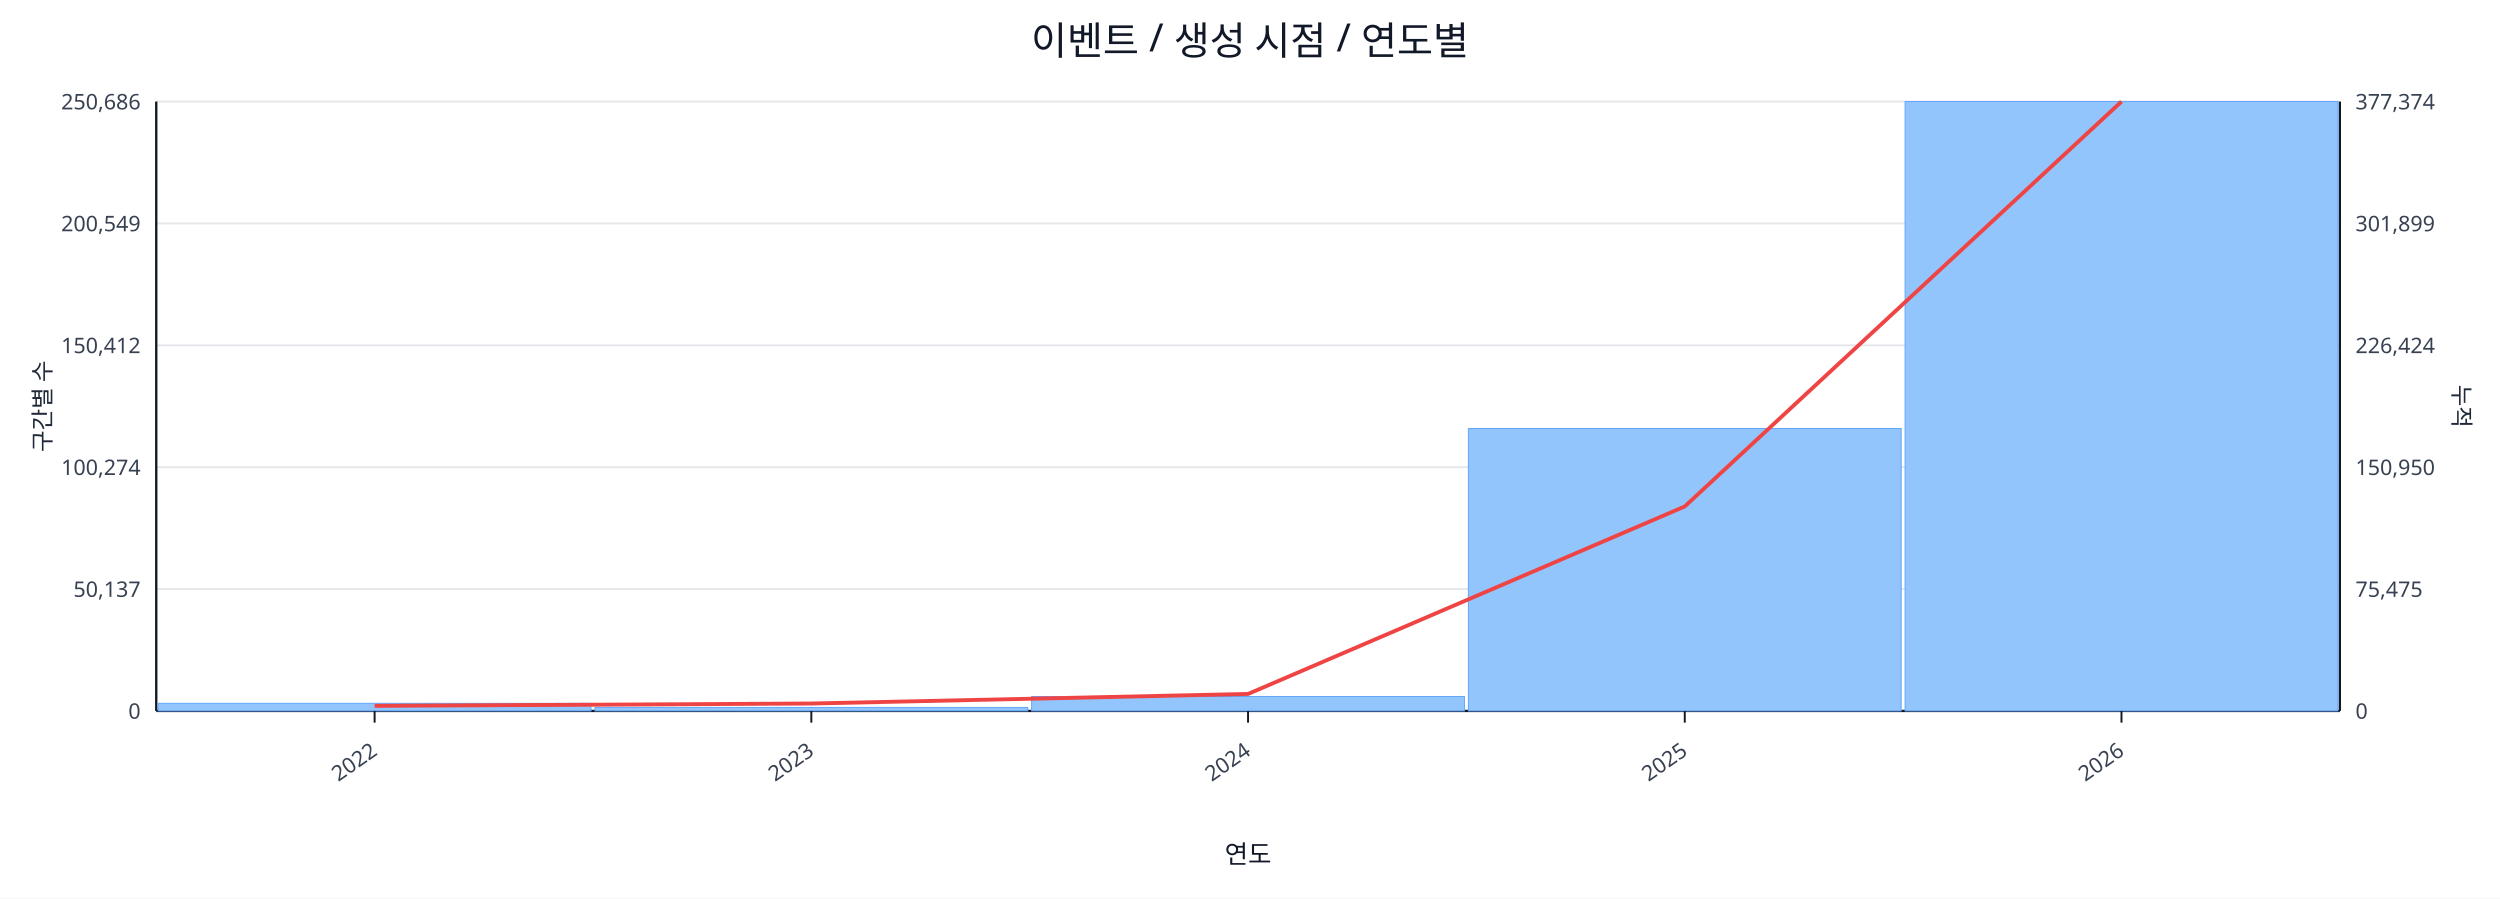
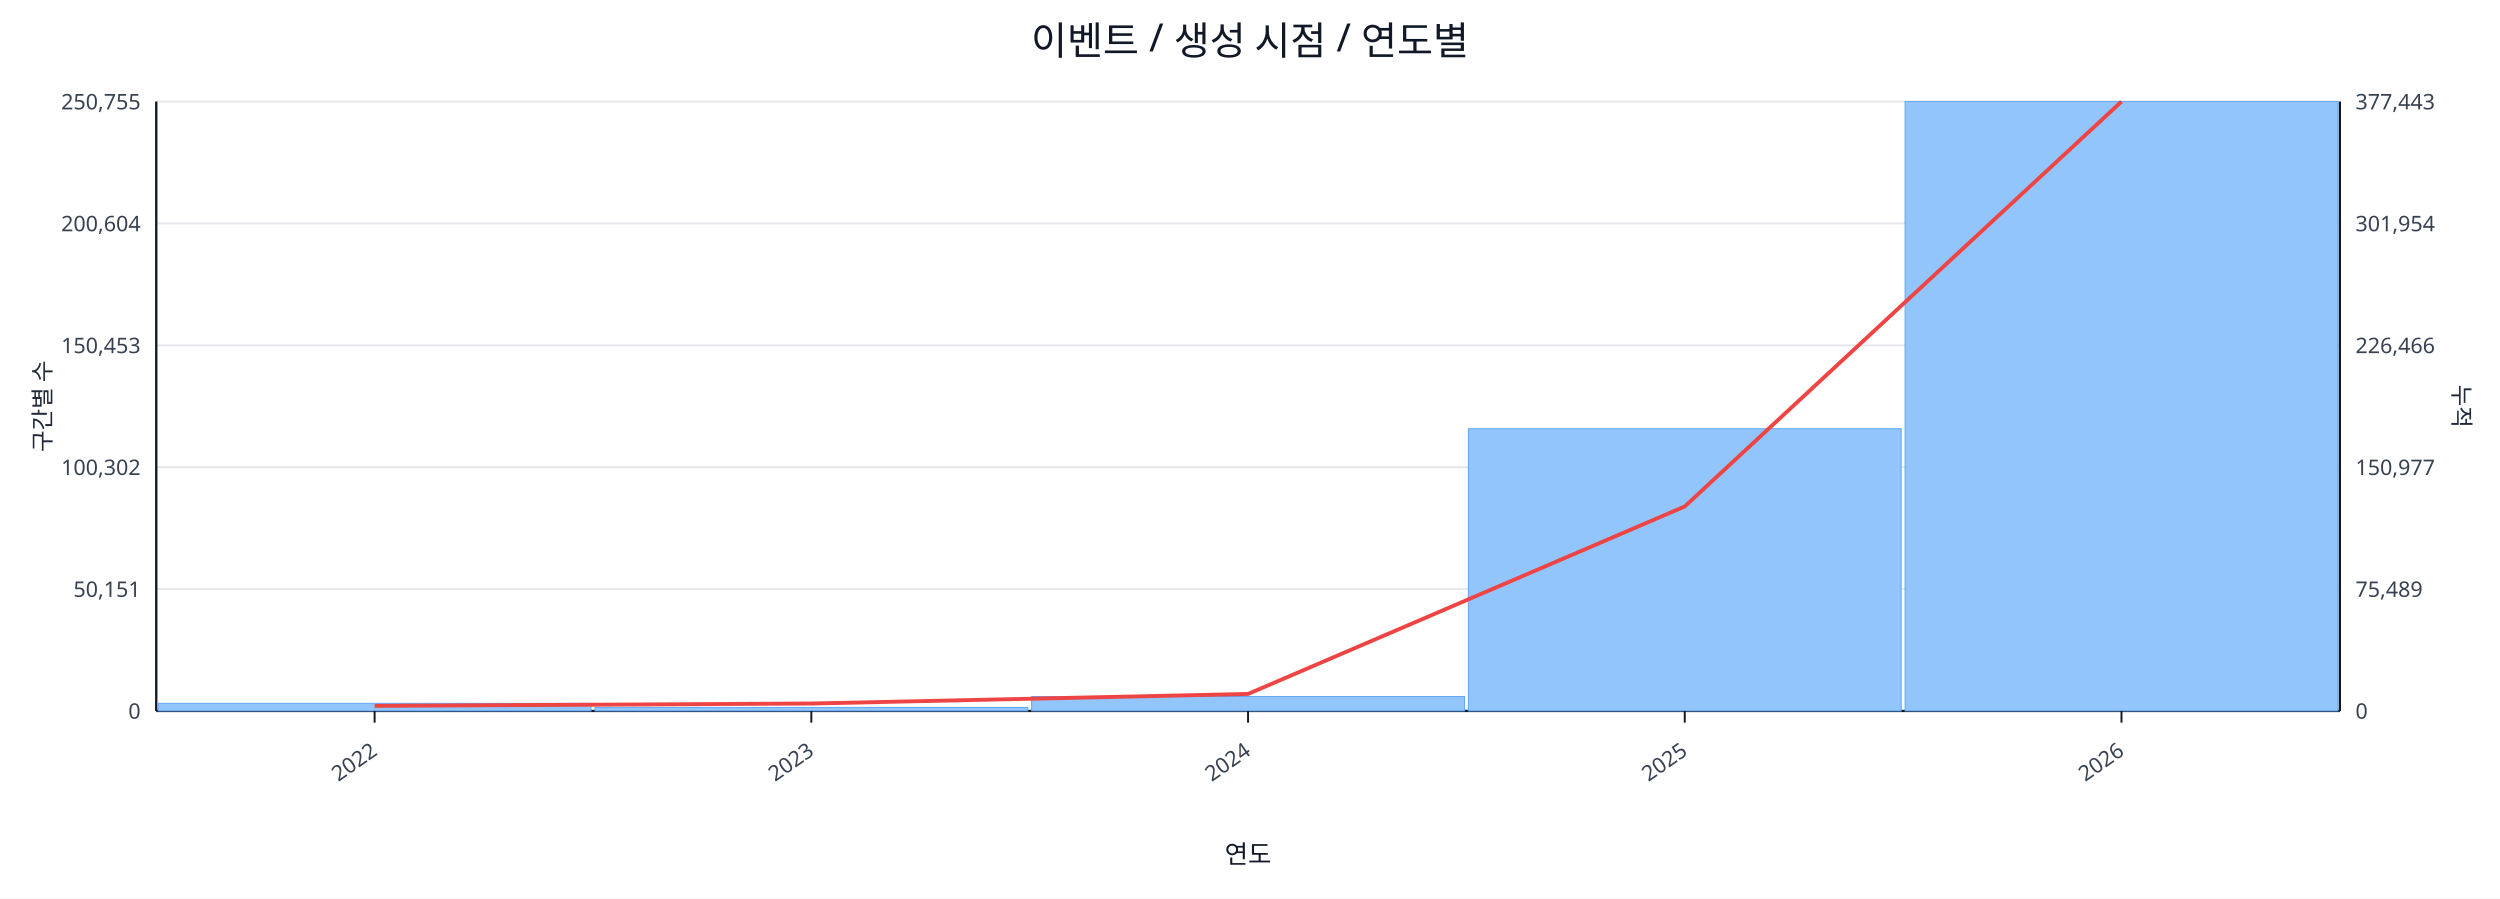
<svg xmlns="http://www.w3.org/2000/svg" width="1280" height="460" viewBox="0 0 1280 460">
  <rect x="0" y="0" width="100%" height="100%" fill="#ffffff" />
  <text x="640.0" y="28" font-size="20" text-anchor="middle" font-family="sans-serif" fill="#111827">이벤트 / 생성 시점 / 연도별</text>
  <line x1="80.0" y1="52.0" x2="1198.0" y2="52.0" stroke="#e5e7eb" stroke-width="1" />
-   <text x="72.0" y="56.0" font-size="11" text-anchor="end" font-family="sans-serif" fill="#374151">250,686</text>
-   <text x="1206.0" y="56.0" font-size="11" text-anchor="start" font-family="sans-serif" fill="#374151">377,374</text>
+   <text x="72.0" y="56.0" font-size="11" text-anchor="end" font-family="sans-serif" fill="#374151">250,755</text>
+   <text x="1206.0" y="56.0" font-size="11" text-anchor="start" font-family="sans-serif" fill="#374151">377,443</text>
  <line x1="80.0" y1="114.4" x2="1198.0" y2="114.4" stroke="#e5e7eb" stroke-width="1" />
-   <text x="72.0" y="118.4" font-size="11" text-anchor="end" font-family="sans-serif" fill="#374151">200,549</text>
-   <text x="1206.0" y="118.4" font-size="11" text-anchor="start" font-family="sans-serif" fill="#374151">301,899</text>
+   <text x="72.0" y="118.4" font-size="11" text-anchor="end" font-family="sans-serif" fill="#374151">200,604</text>
+   <text x="1206.0" y="118.4" font-size="11" text-anchor="start" font-family="sans-serif" fill="#374151">301,954</text>
  <line x1="80.0" y1="176.8" x2="1198.0" y2="176.8" stroke="#e5e7eb" stroke-width="1" />
-   <text x="72.0" y="180.8" font-size="11" text-anchor="end" font-family="sans-serif" fill="#374151">150,412</text>
-   <text x="1206.0" y="180.8" font-size="11" text-anchor="start" font-family="sans-serif" fill="#374151">226,424</text>
+   <text x="72.0" y="180.8" font-size="11" text-anchor="end" font-family="sans-serif" fill="#374151">150,453</text>
+   <text x="1206.0" y="180.8" font-size="11" text-anchor="start" font-family="sans-serif" fill="#374151">226,466</text>
  <line x1="80.0" y1="239.2" x2="1198.0" y2="239.2" stroke="#e5e7eb" stroke-width="1" />
-   <text x="72.0" y="243.2" font-size="11" text-anchor="end" font-family="sans-serif" fill="#374151">100,274</text>
-   <text x="1206.0" y="243.2" font-size="11" text-anchor="start" font-family="sans-serif" fill="#374151">150,950</text>
+   <text x="72.0" y="243.2" font-size="11" text-anchor="end" font-family="sans-serif" fill="#374151">100,302</text>
+   <text x="1206.0" y="243.2" font-size="11" text-anchor="start" font-family="sans-serif" fill="#374151">150,977</text>
  <line x1="80.0" y1="301.6" x2="1198.0" y2="301.6" stroke="#e5e7eb" stroke-width="1" />
-   <text x="72.0" y="305.6" font-size="11" text-anchor="end" font-family="sans-serif" fill="#374151">50,137</text>
-   <text x="1206.0" y="305.6" font-size="11" text-anchor="start" font-family="sans-serif" fill="#374151">75,475</text>
+   <text x="72.0" y="305.6" font-size="11" text-anchor="end" font-family="sans-serif" fill="#374151">50,151</text>
+   <text x="1206.0" y="305.6" font-size="11" text-anchor="start" font-family="sans-serif" fill="#374151">75,489</text>
  <line x1="80.0" y1="364.0" x2="1198.0" y2="364.0" stroke="#e5e7eb" stroke-width="1" />
  <text x="72.0" y="368.0" font-size="11" text-anchor="end" font-family="sans-serif" fill="#374151">0</text>
  <text x="1206.0" y="368.0" font-size="11" text-anchor="start" font-family="sans-serif" fill="#374151">0</text>
  <line x1="80.0" y1="364.0" x2="1198.0" y2="364.0" stroke="#111827" stroke-width="1.2" />
  <line x1="80.0" y1="52.0" x2="80.0" y2="364.0" stroke="#111827" stroke-width="1.2" />
  <line x1="1198.0" y1="52.0" x2="1198.0" y2="364.0" stroke="#111827" stroke-width="1.2" />
  <rect x="81.0" y="360.1" width="221.6" height="3.9" fill="#93c5fd" stroke="#60a5fa" stroke-width="0.5" />
  <rect x="304.6" y="362.2" width="221.6" height="1.8" fill="#93c5fd" stroke="#60a5fa" stroke-width="0.5" />
  <rect x="528.2" y="356.6" width="221.6" height="7.4" fill="#93c5fd" stroke="#60a5fa" stroke-width="0.5" />
-   <rect x="751.8" y="219.4" width="221.6" height="144.6" fill="#93c5fd" stroke="#60a5fa" stroke-width="0.5" />
+   <rect x="751.8" y="219.5" width="221.6" height="144.5" fill="#93c5fd" stroke="#60a5fa" stroke-width="0.5" />
  <rect x="975.4" y="52.0" width="221.6" height="312.0" fill="#93c5fd" stroke="#60a5fa" stroke-width="0.5" />
  <polyline fill="none" stroke="#ef4444" stroke-width="2" points="191.8,361.4 415.4,360.2 639.0,355.3 862.6,259.3 1086.2,52.0" />
  <line x1="191.8" y1="364.0" x2="191.8" y2="370.0" stroke="#111827" stroke-width="1" />
  <text x="193.8" y="386.0" font-size="11" text-anchor="end" transform="rotate(-35 193.8 386.0)" font-family="sans-serif" fill="#374151">2022</text>
  <line x1="415.4" y1="364.0" x2="415.4" y2="370.0" stroke="#111827" stroke-width="1" />
  <text x="417.4" y="386.0" font-size="11" text-anchor="end" transform="rotate(-35 417.4 386.0)" font-family="sans-serif" fill="#374151">2023</text>
  <line x1="639.0" y1="364.0" x2="639.0" y2="370.0" stroke="#111827" stroke-width="1" />
  <text x="641.0" y="386.0" font-size="11" text-anchor="end" transform="rotate(-35 641.0 386.0)" font-family="sans-serif" fill="#374151">2024</text>
  <line x1="862.6" y1="364.0" x2="862.6" y2="370.0" stroke="#111827" stroke-width="1" />
  <text x="864.6" y="386.0" font-size="11" text-anchor="end" transform="rotate(-35 864.6 386.0)" font-family="sans-serif" fill="#374151">2025</text>
  <line x1="1086.2" y1="364.0" x2="1086.2" y2="370.0" stroke="#111827" stroke-width="1" />
  <text x="1088.2" y="386.0" font-size="11" text-anchor="end" transform="rotate(-35 1088.2 386.0)" font-family="sans-serif" fill="#374151">2026</text>
  <text x="26" y="208.0" font-size="12" transform="rotate(-90 26 208.0)" text-anchor="middle" font-family="sans-serif" fill="#1f2937">구간별 수</text>
  <text x="1256.0" y="208.0" font-size="12" transform="rotate(90 1256.0 208.0)" text-anchor="middle" font-family="sans-serif" fill="#1f2937">누적</text>
  <text x="639.0" y="442.0" font-size="13" text-anchor="middle" font-family="sans-serif" fill="#111827">연도</text>
</svg>
